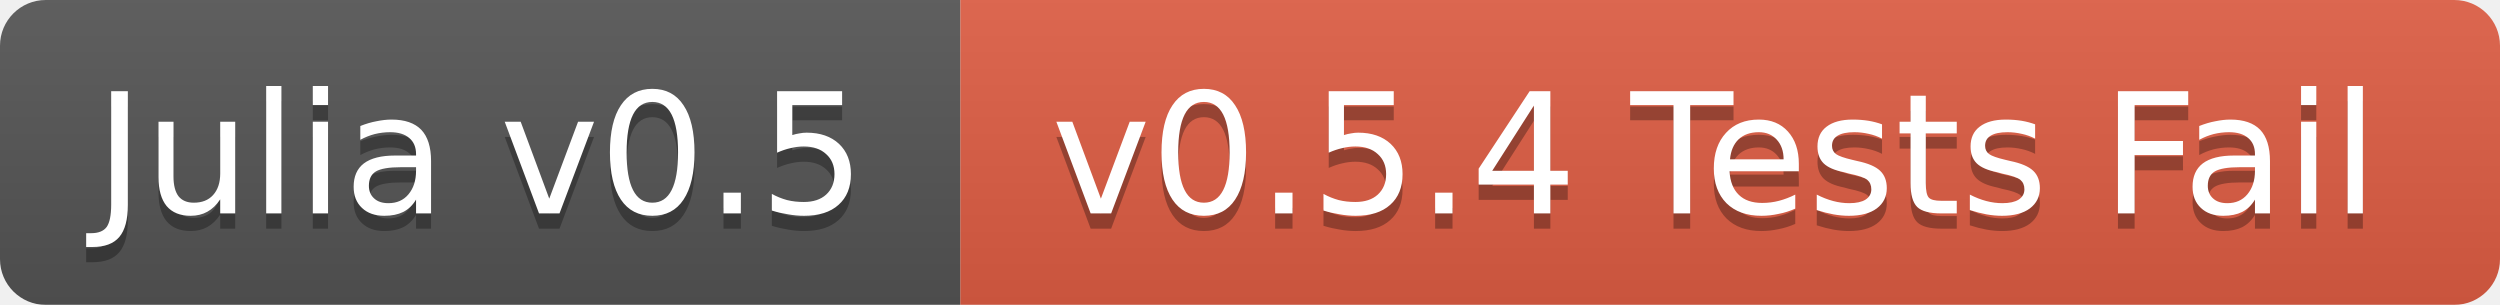
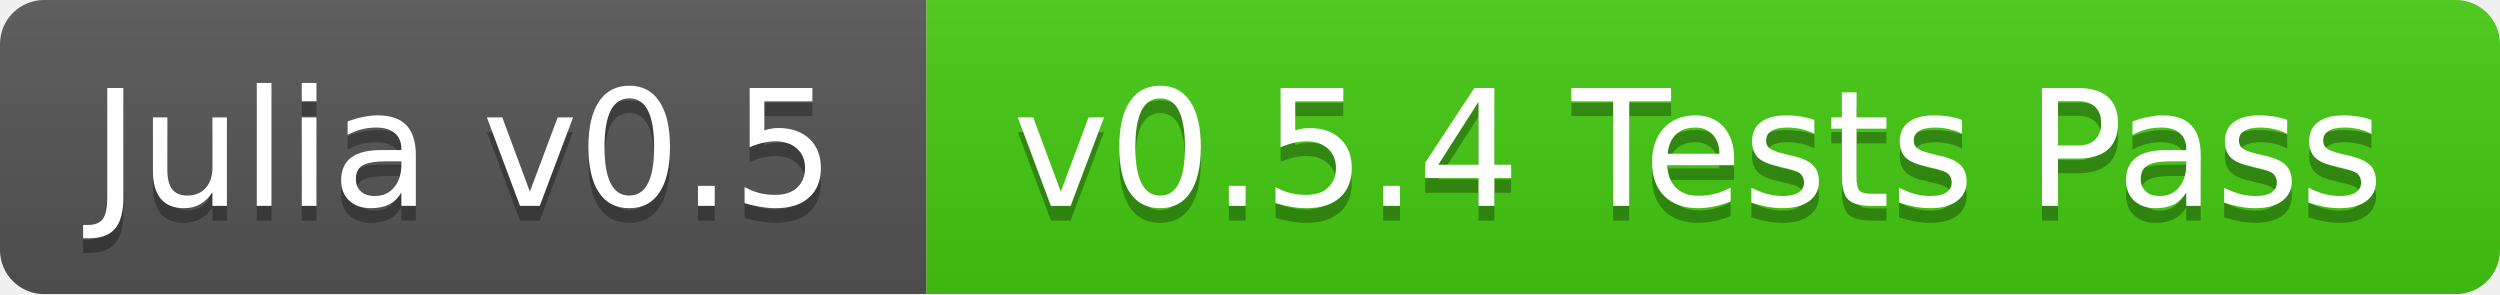
- <svg xmlns="http://www.w3.org/2000/svg" width="164" height="20">
+ <svg xmlns="http://www.w3.org/2000/svg" width="170" height="20">
  <linearGradient id="b" x2="0" y2="100%">
    <stop offset="0" stop-color="#bbb" stop-opacity=".1" />
    <stop offset="1" stop-opacity=".1" />
  </linearGradient>
  <mask id="a">
-     <rect width="164" height="20" rx="3" fill="#fff" />
+     <rect width="170" height="20" rx="3" fill="#fff" />
  </mask>
  <g mask="url(#a)">
    <path fill="#555" d="M0 0h63v20H0z" />
-     <path fill="#e05d44" d="M63 0h101v20H63z" />
-     <path fill="url(#b)" d="M0 0h164v20H0z" />
+     <path fill="#4c1" d="M63 0h107v20H63z" />
+     <path fill="url(#b)" d="M0 0h170v20H0z" />
  </g>
  <g fill="#fff" text-anchor="middle" font-family="DejaVu Sans,Verdana,Geneva,sans-serif" font-size="11">
    <text x="31.5" y="15" fill="#010101" fill-opacity=".3">Julia v0.5</text>
    <text x="31.5" y="14">Julia v0.5</text>
-     <text x="112.5" y="15" fill="#010101" fill-opacity=".3">v0.5.4 Tests Fail</text>
-     <text x="112.5" y="14">v0.5.4 Tests Fail</text>
+     <text x="115.5" y="15" fill="#010101" fill-opacity=".3">v0.5.4 Tests Pass</text>
+     <text x="115.5" y="14">v0.5.4 Tests Pass</text>
  </g>
</svg>
